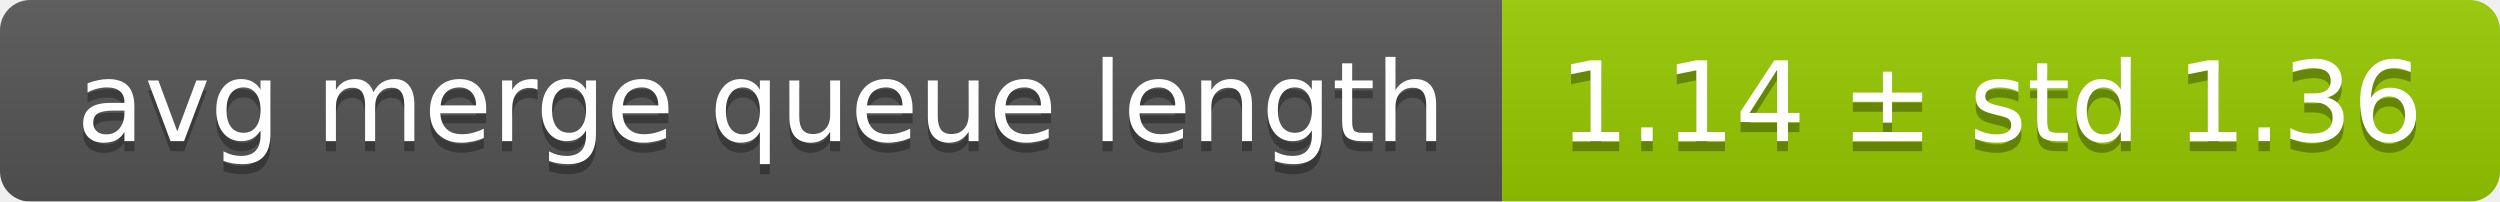
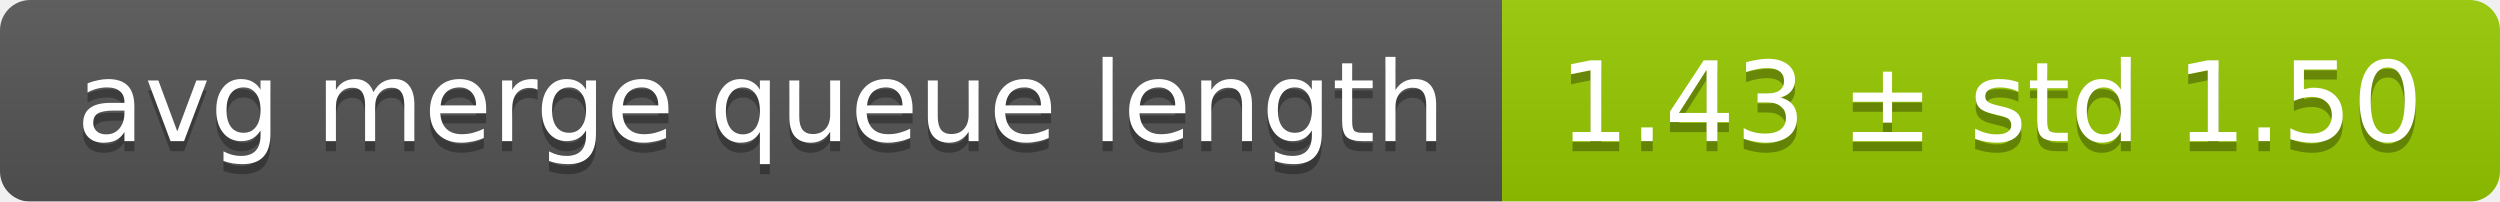
<svg xmlns="http://www.w3.org/2000/svg" width="248" height="20">
  <linearGradient id="smooth" x2="0" y2="100%">
    <stop offset="0" stop-color="#bbb" stop-opacity=".1" />
    <stop offset="1" stop-opacity=".1" />
  </linearGradient>
  <mask id="round">
    <rect width="248" height="20" rx="3" fill="#fff" />
  </mask>
  <g mask="url(#round)">
    <rect width="149" height="20" fill="#555" />
    <rect x="149" width="99" height="20" fill="#97ca00" />
    <rect width="248" height="20" fill="url(#smooth)" />
  </g>
  <g fill="#fff" text-anchor="middle" font-family="DejaVu Sans,Verdana,Geneva,sans-serif" font-size="11">
    <text x="75.5" y="15" fill="#010101" fill-opacity=".3">avg merge queue length</text>
    <text x="75.5" y="14">avg merge queue length</text>
-     <text x="197.5" y="15" fill="#010101" fill-opacity=".3">1.14 ± std 1.36</text>
-     <text x="197.5" y="14">1.14 ± std 1.36</text>
+     <text x="197.5" y="15" fill="#010101" fill-opacity=".3">1.43 ± std 1.50</text>
+     <text x="197.5" y="14">1.43 ± std 1.50</text>
  </g>
</svg>
